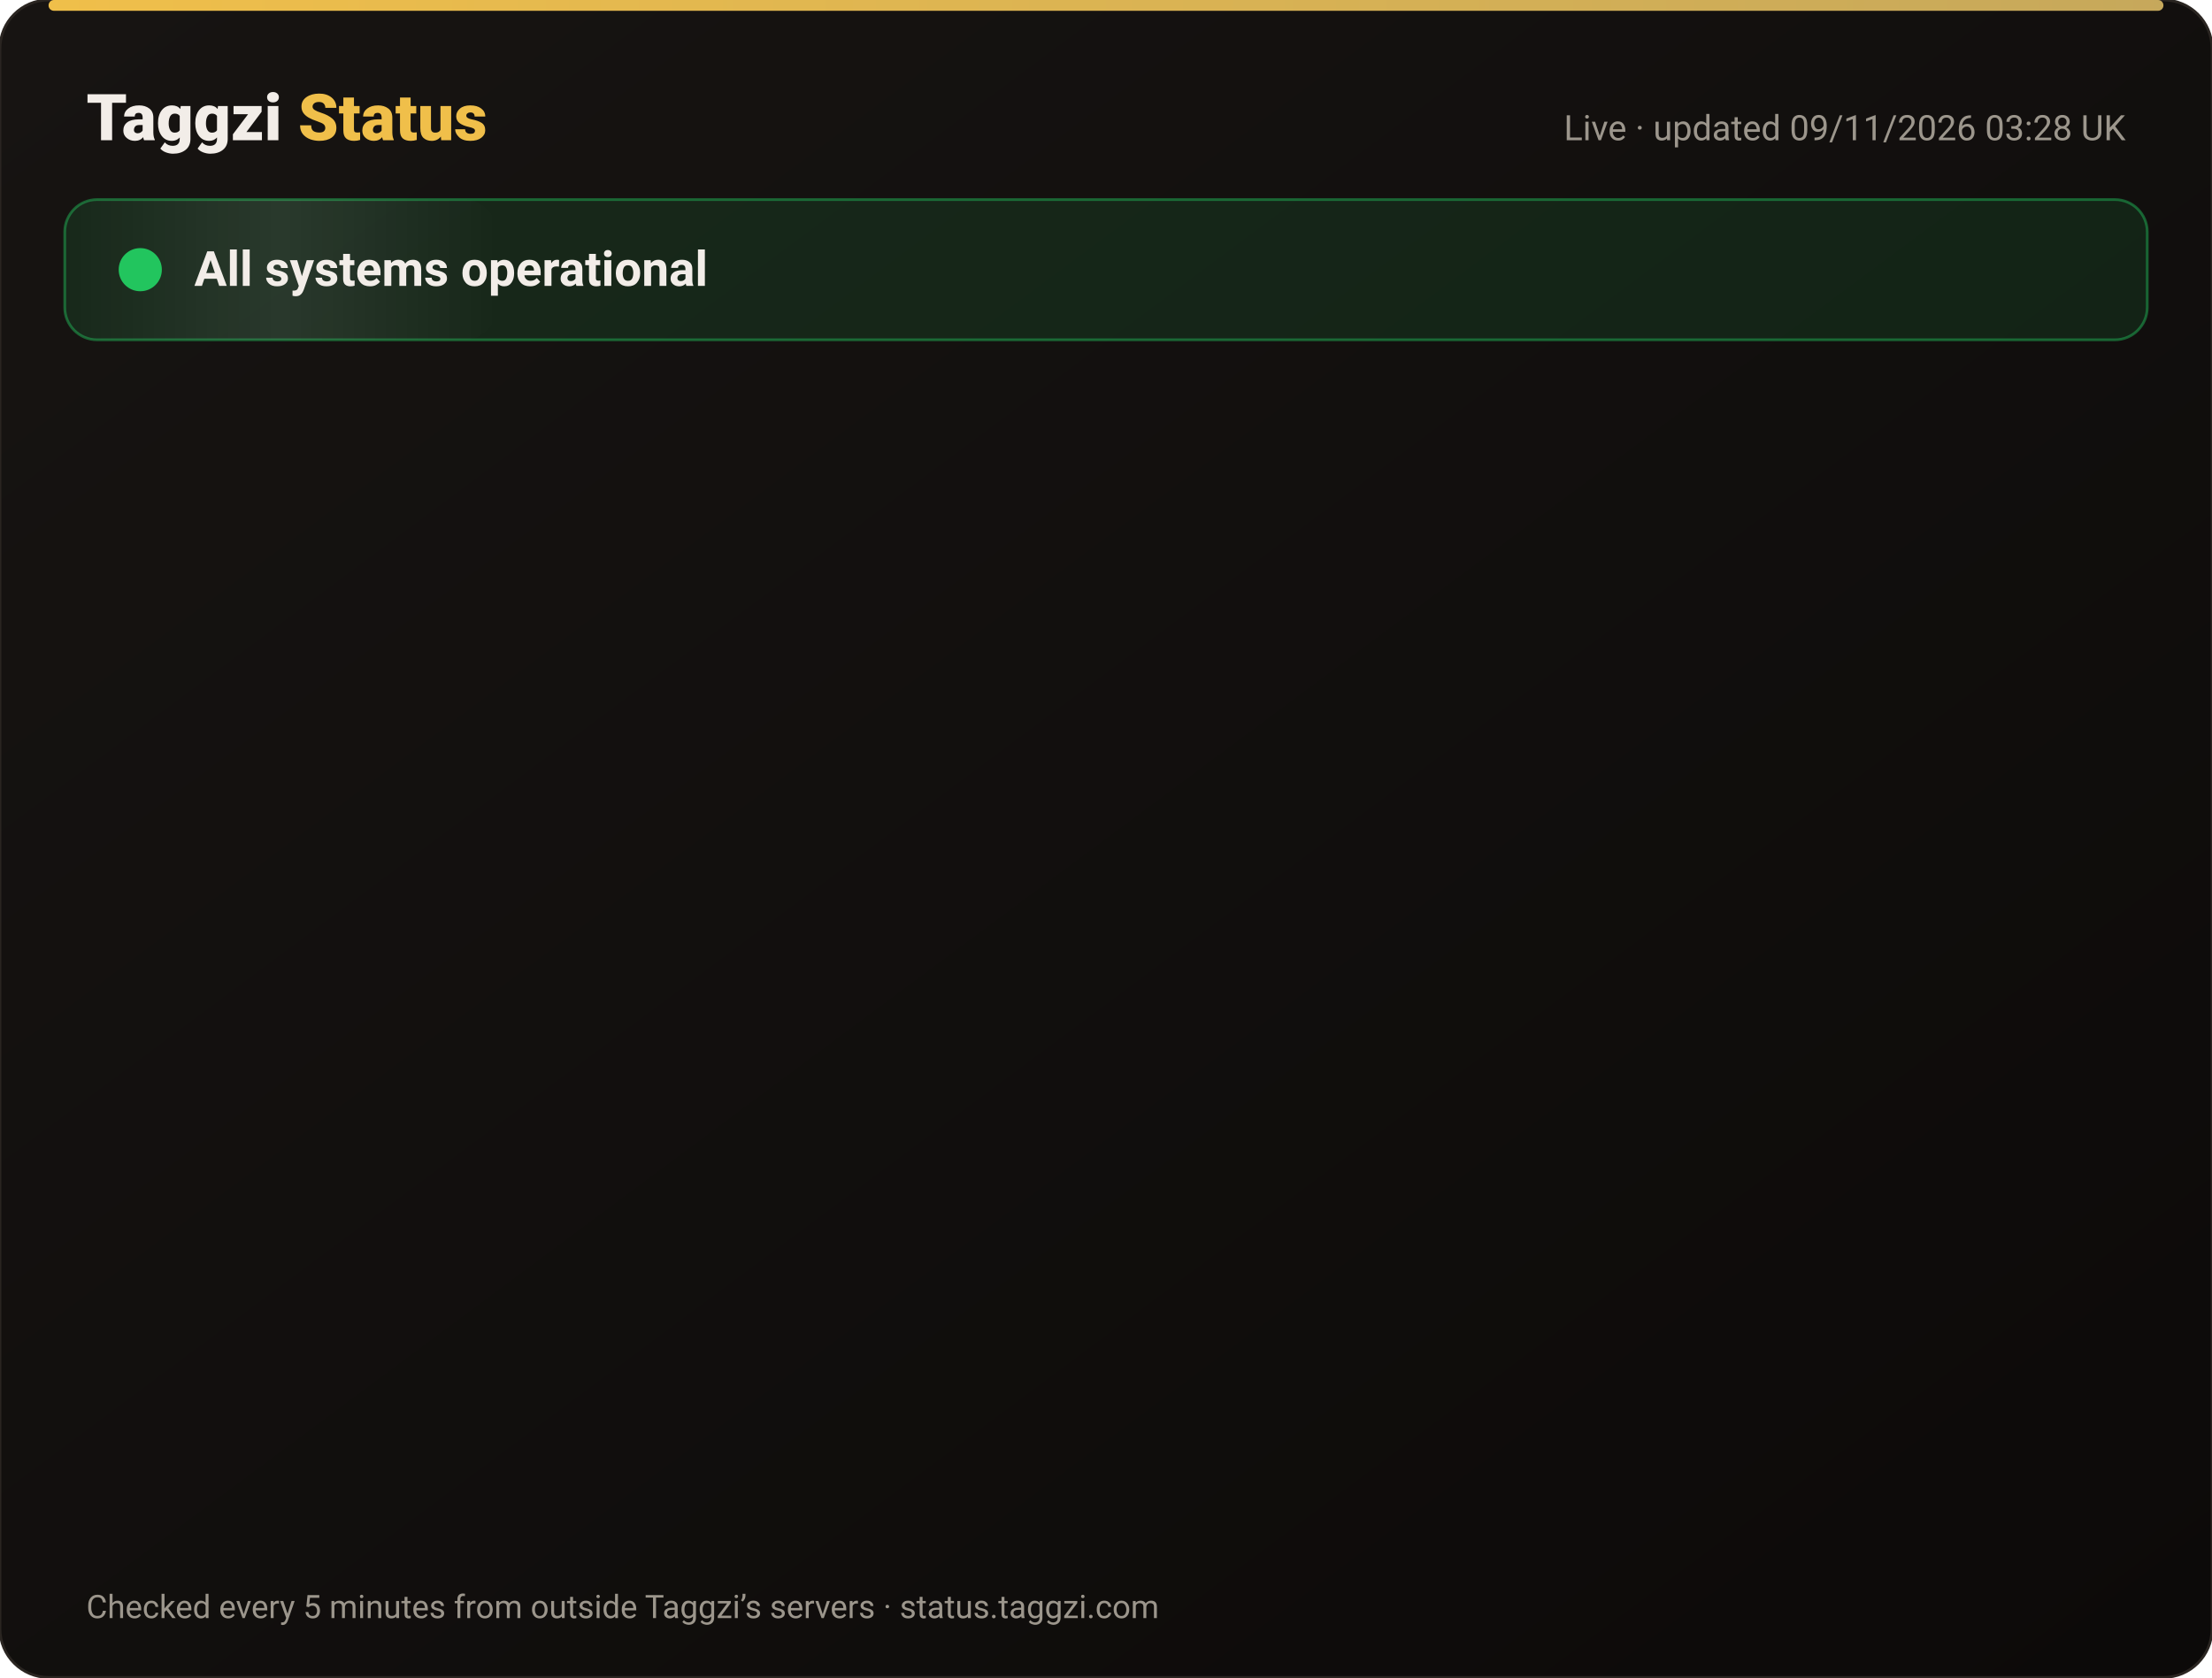
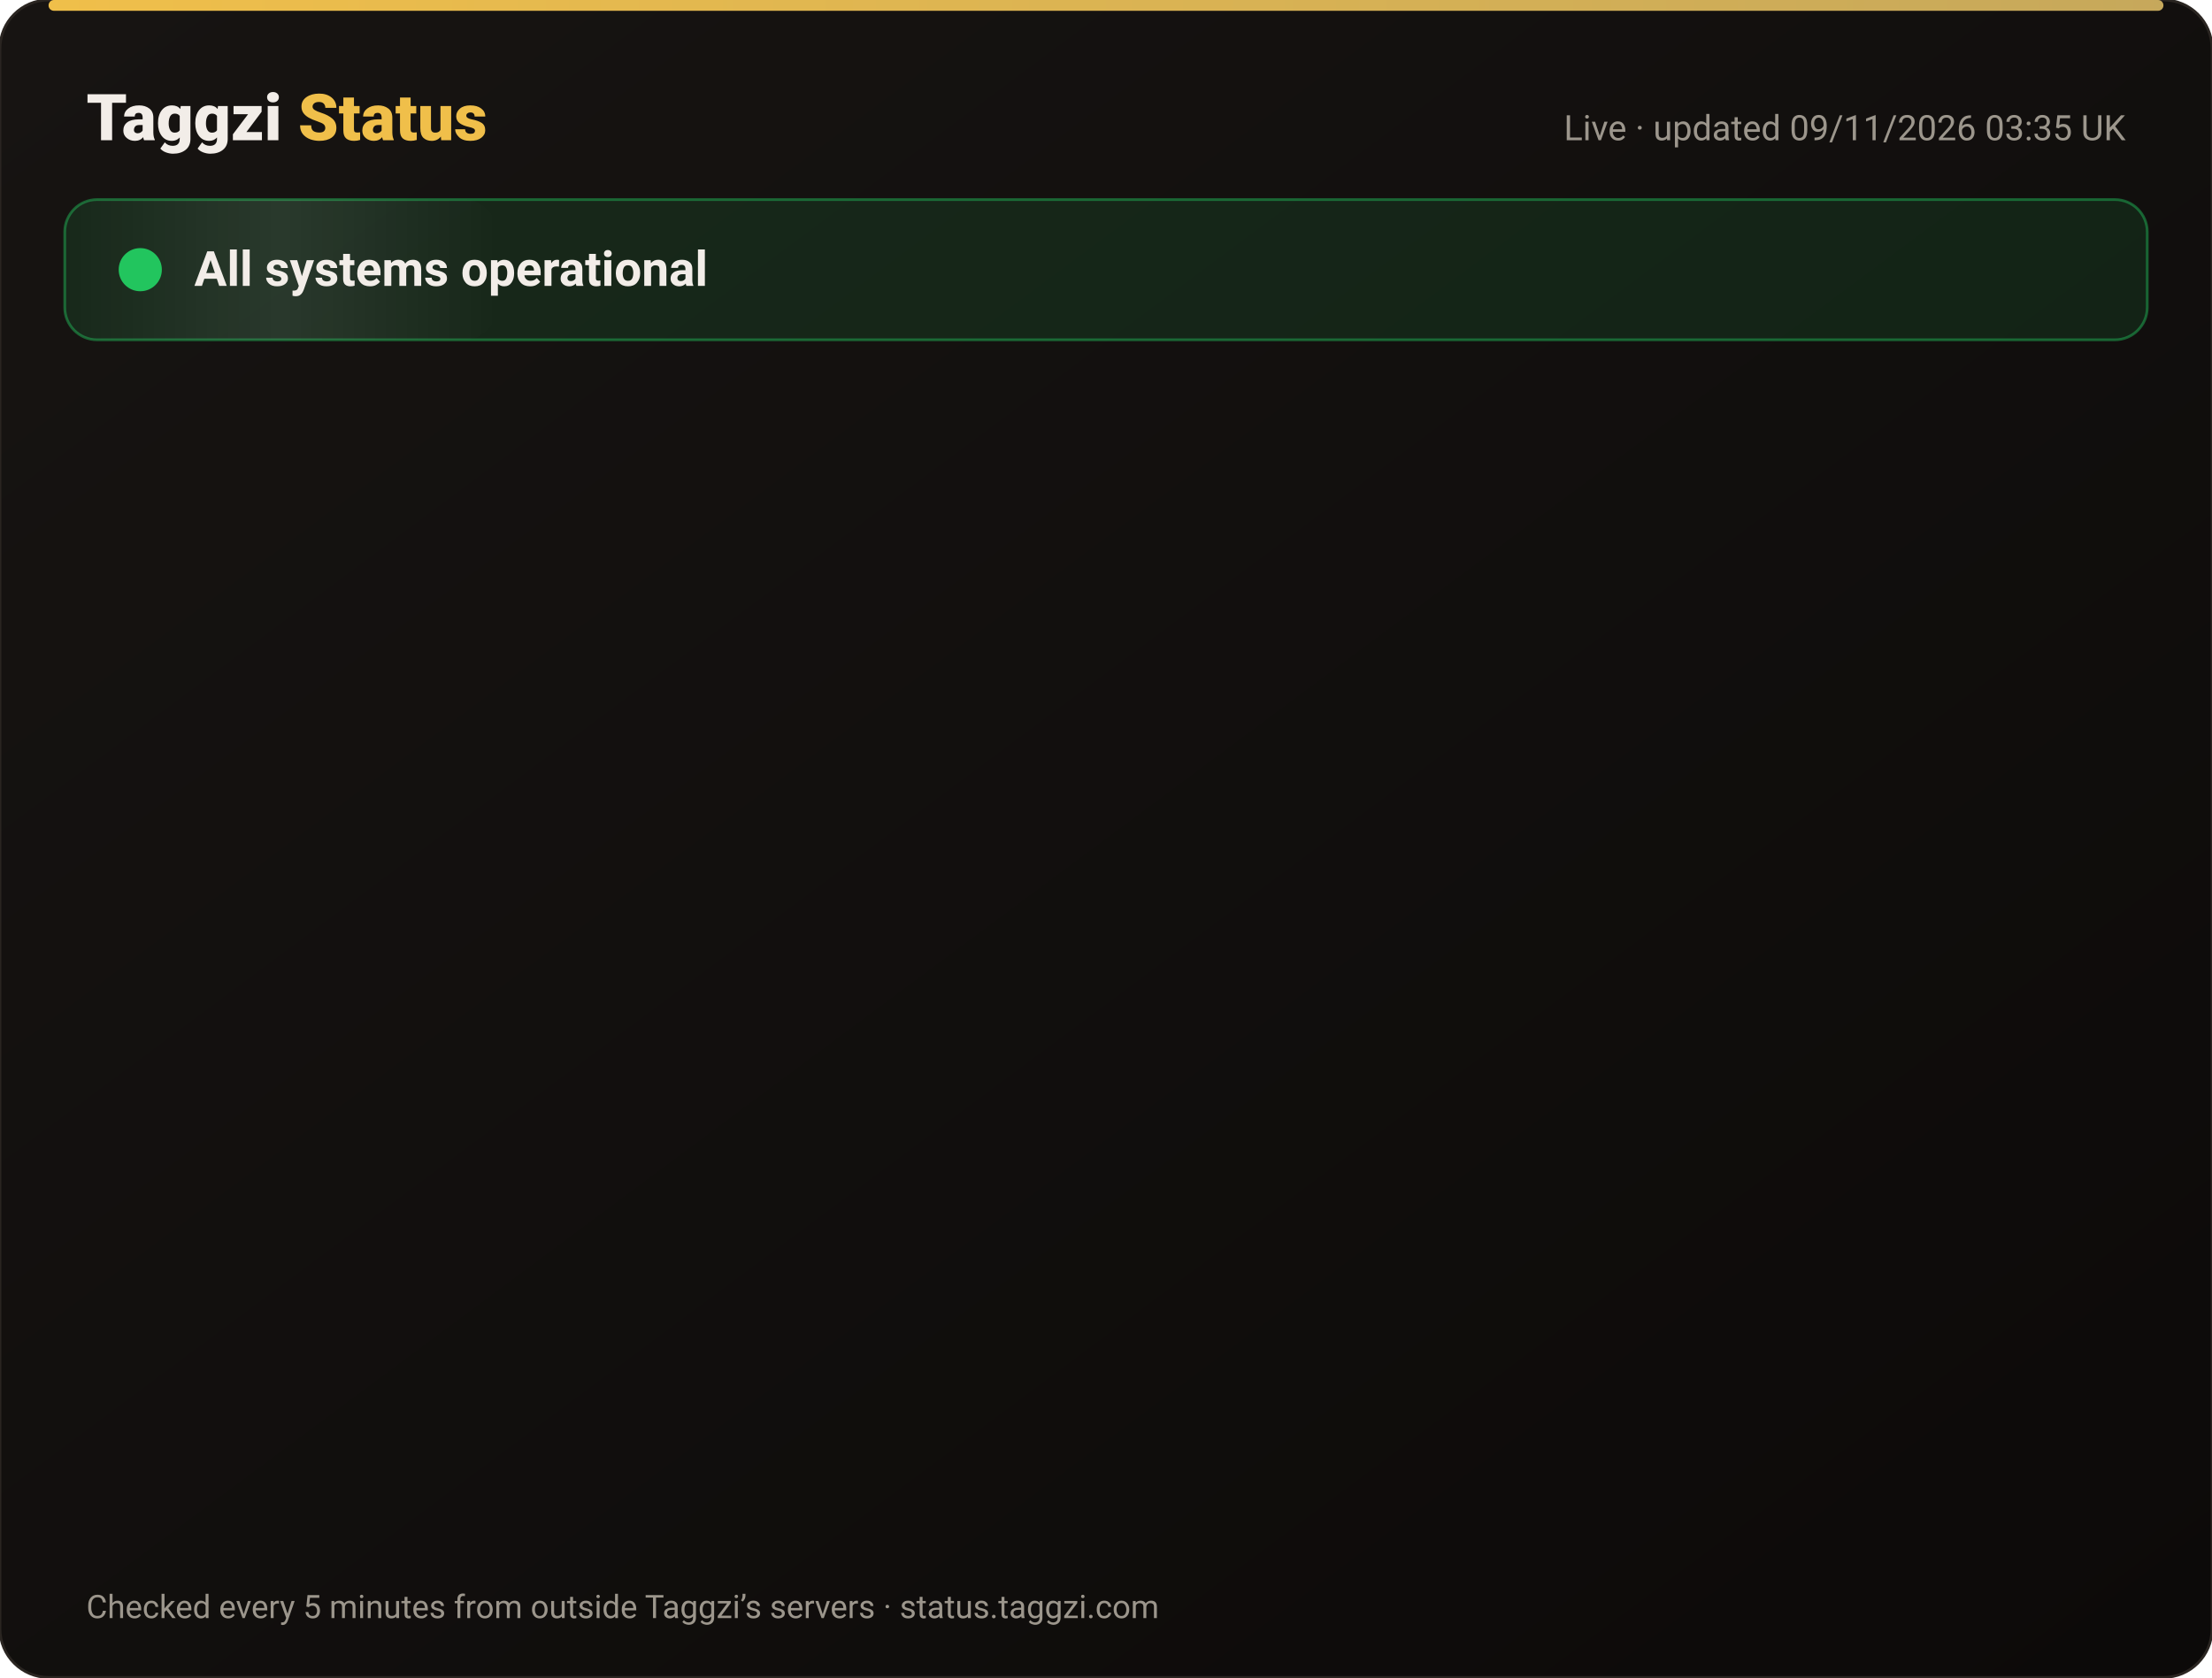
<svg xmlns="http://www.w3.org/2000/svg" width="820" height="622" viewBox="0 0 820 622" font-family="-apple-system,Segoe UI,Roboto,Helvetica,Arial,sans-serif">
  <defs>
    <linearGradient id="bg" x1="0" y1="0" x2="1" y2="1">
      <stop offset="0" stop-color="#171412" />
      <stop offset="1" stop-color="#0C0A09" />
    </linearGradient>
    <linearGradient id="gold" x1="0" x2="1">
      <stop offset="0" stop-color="#F0BF4A" />
      <stop offset="1" stop-color="#c6a85b" />
    </linearGradient>
    <linearGradient id="shine" x1="0" x2="1">
      <stop offset="0" stop-color="#fff" stop-opacity="0" />
      <stop offset=".5" stop-color="#fff" stop-opacity=".08" />
      <stop offset="1" stop-color="#fff" stop-opacity="0" />
    </linearGradient>
  </defs>
  <rect width="820" height="622" rx="18" fill="url(#bg)" stroke="#2a2521" />
  <rect x="18" y="0" width="784" height="4" rx="2" fill="url(#gold)" />
  <text x="32" y="52" font-size="24" font-weight="800" fill="#F2EDE8">Taggzi <tspan fill="#F0BF4A">Status</tspan>
  </text>
-   <text x="788" y="52" font-size="13" fill="#9C968C" text-anchor="end">Live · updated 09/11/2026 03:28 UK</text>
+   <text x="788" y="52" font-size="13" fill="#9C968C" text-anchor="end">Live · updated 09/11/2026 03:35 UK</text>
  <rect x="24" y="74" width="772" height="52" rx="12" fill="#22c55e" fill-opacity=".12" stroke="#22c55e" stroke-opacity=".45" />
  <rect x="24" y="74" width="160" height="52" rx="12" fill="url(#shine)">
    <animate attributeName="x" from="-160" to="820" dur="4s" repeatCount="indefinite" />
  </rect>
  <circle cx="52" cy="100" r="7" fill="#22c55e" />
  <circle cx="52" cy="100" r="7" fill="none" stroke="#22c55e" stroke-width="2">
    <animate attributeName="r" values="7;15;7" dur="2s" repeatCount="indefinite" />
    <animate attributeName="opacity" values=".9;0;.9" dur="2s" repeatCount="indefinite" />
  </circle>
  <text x="72" y="106" font-size="18" font-weight="700" fill="#F2EDE8">All systems operational</text>
  <g opacity="0">
    <animate attributeName="opacity" from="0" to="1" begin="0.00s" dur=".6s" fill="freeze" />
    <line x1="32" y1="188" x2="788" y2="188" stroke="#2a2521" />
    <circle cx="44" cy="166" r="6" fill="#22c55e">
      <animate attributeName="opacity" values="1;.45;1" dur="2.4s" begin="0.00s" repeatCount="indefinite" />
    </circle>
    <text x="62" y="171" font-size="15" font-weight="650" fill="#F2EDE8">Website</text>
    <text x="630" y="171" font-size="13" fill="#9C968C" text-anchor="end">99.97% uptime</text>
    <rect x="648" y="154" width="140" height="24" rx="12" fill="#22c55e" fill-opacity=".14" stroke="#22c55e" stroke-opacity=".5" />
    <text x="718" y="171" font-size="12" font-weight="700" fill="#22c55e" text-anchor="middle">Operational</text>
  </g>
  <g opacity="0">
    <animate attributeName="opacity" from="0" to="1" begin="0.15s" dur=".6s" fill="freeze" />
    <line x1="32" y1="234" x2="788" y2="234" stroke="#2a2521" />
    <circle cx="44" cy="212" r="6" fill="#22c55e">
      <animate attributeName="opacity" values="1;.45;1" dur="2.4s" begin="0.15s" repeatCount="indefinite" />
    </circle>
    <text x="62" y="217" font-size="15" font-weight="650" fill="#F2EDE8">Tag scans</text>
    <text x="630" y="217" font-size="13" fill="#9C968C" text-anchor="end">99.97% uptime</text>
    <rect x="648" y="200" width="140" height="24" rx="12" fill="#22c55e" fill-opacity=".14" stroke="#22c55e" stroke-opacity=".5" />
    <text x="718" y="217" font-size="12" font-weight="700" fill="#22c55e" text-anchor="middle">Operational</text>
  </g>
  <g opacity="0">
    <animate attributeName="opacity" from="0" to="1" begin="0.30s" dur=".6s" fill="freeze" />
    <line x1="32" y1="280" x2="788" y2="280" stroke="#2a2521" />
    <circle cx="44" cy="258" r="6" fill="#22c55e">
      <animate attributeName="opacity" values="1;.45;1" dur="2.4s" begin="0.30s" repeatCount="indefinite" />
    </circle>
    <text x="62" y="263" font-size="15" font-weight="650" fill="#F2EDE8">Manual tag lookup</text>
    <text x="630" y="263" font-size="13" fill="#9C968C" text-anchor="end">99.97% uptime</text>
    <rect x="648" y="246" width="140" height="24" rx="12" fill="#22c55e" fill-opacity=".14" stroke="#22c55e" stroke-opacity=".5" />
    <text x="718" y="263" font-size="12" font-weight="700" fill="#22c55e" text-anchor="middle">Operational</text>
  </g>
  <g opacity="0">
    <animate attributeName="opacity" from="0" to="1" begin="0.45s" dur=".6s" fill="freeze" />
    <line x1="32" y1="326" x2="788" y2="326" stroke="#2a2521" />
    <circle cx="44" cy="304" r="6" fill="#22c55e">
      <animate attributeName="opacity" values="1;.45;1" dur="2.4s" begin="0.45s" repeatCount="indefinite" />
    </circle>
    <text x="62" y="309" font-size="15" font-weight="650" fill="#F2EDE8">App &amp; login</text>
    <text x="630" y="309" font-size="13" fill="#9C968C" text-anchor="end">99.97% uptime</text>
    <rect x="648" y="292" width="140" height="24" rx="12" fill="#22c55e" fill-opacity=".14" stroke="#22c55e" stroke-opacity=".5" />
    <text x="718" y="309" font-size="12" font-weight="700" fill="#22c55e" text-anchor="middle">Operational</text>
  </g>
  <g opacity="0">
    <animate attributeName="opacity" from="0" to="1" begin="0.60s" dur=".6s" fill="freeze" />
    <line x1="32" y1="372" x2="788" y2="372" stroke="#2a2521" />
    <circle cx="44" cy="350" r="6" fill="#22c55e">
      <animate attributeName="opacity" values="1;.45;1" dur="2.4s" begin="0.60s" repeatCount="indefinite" />
    </circle>
    <text x="62" y="355" font-size="15" font-weight="650" fill="#F2EDE8">Community alerts</text>
    <text x="630" y="355" font-size="13" fill="#9C968C" text-anchor="end">99.97% uptime</text>
    <rect x="648" y="338" width="140" height="24" rx="12" fill="#22c55e" fill-opacity=".14" stroke="#22c55e" stroke-opacity=".5" />
    <text x="718" y="355" font-size="12" font-weight="700" fill="#22c55e" text-anchor="middle">Operational</text>
  </g>
  <g opacity="0">
    <animate attributeName="opacity" from="0" to="1" begin="0.75s" dur=".6s" fill="freeze" />
    <line x1="32" y1="418" x2="788" y2="418" stroke="#2a2521" />
    <circle cx="44" cy="396" r="6" fill="#22c55e">
      <animate attributeName="opacity" values="1;.45;1" dur="2.4s" begin="0.75s" repeatCount="indefinite" />
    </circle>
    <text x="62" y="401" font-size="15" font-weight="650" fill="#F2EDE8">Private calling</text>
    <text x="630" y="401" font-size="13" fill="#9C968C" text-anchor="end">99.97% uptime</text>
    <rect x="648" y="384" width="140" height="24" rx="12" fill="#22c55e" fill-opacity=".14" stroke="#22c55e" stroke-opacity=".5" />
    <text x="718" y="401" font-size="12" font-weight="700" fill="#22c55e" text-anchor="middle">Operational</text>
  </g>
  <g opacity="0">
    <animate attributeName="opacity" from="0" to="1" begin="0.90s" dur=".6s" fill="freeze" />
    <line x1="32" y1="464" x2="788" y2="464" stroke="#2a2521" />
    <circle cx="44" cy="442" r="6" fill="#22c55e">
      <animate attributeName="opacity" values="1;.45;1" dur="2.4s" begin="0.90s" repeatCount="indefinite" />
    </circle>
    <text x="62" y="447" font-size="15" font-weight="650" fill="#F2EDE8">Payments</text>
    <text x="630" y="447" font-size="13" fill="#9C968C" text-anchor="end">99.96% uptime</text>
    <rect x="648" y="430" width="140" height="24" rx="12" fill="#22c55e" fill-opacity=".14" stroke="#22c55e" stroke-opacity=".5" />
    <text x="718" y="447" font-size="12" font-weight="700" fill="#22c55e" text-anchor="middle">Operational</text>
  </g>
  <g opacity="0">
    <animate attributeName="opacity" from="0" to="1" begin="1.05s" dur=".6s" fill="freeze" />
    <line x1="32" y1="510" x2="788" y2="510" stroke="#2a2521" />
    <circle cx="44" cy="488" r="6" fill="#22c55e">
      <animate attributeName="opacity" values="1;.45;1" dur="2.4s" begin="1.05s" repeatCount="indefinite" />
    </circle>
    <text x="62" y="493" font-size="15" font-weight="650" fill="#F2EDE8">Email &amp; support</text>
    <text x="630" y="493" font-size="13" fill="#9C968C" text-anchor="end">99.97% uptime</text>
    <rect x="648" y="476" width="140" height="24" rx="12" fill="#22c55e" fill-opacity=".14" stroke="#22c55e" stroke-opacity=".5" />
    <text x="718" y="493" font-size="12" font-weight="700" fill="#22c55e" text-anchor="middle">Operational</text>
  </g>
  <g opacity="0">
    <animate attributeName="opacity" from="0" to="1" begin="1.20s" dur=".6s" fill="freeze" />
    <line x1="32" y1="556" x2="788" y2="556" stroke="#2a2521" />
    <circle cx="44" cy="534" r="6" fill="#22c55e">
      <animate attributeName="opacity" values="1;.45;1" dur="2.4s" begin="1.20s" repeatCount="indefinite" />
    </circle>
    <text x="62" y="539" font-size="15" font-weight="650" fill="#F2EDE8">Secure connection (SSL)</text>
    <text x="630" y="539" font-size="13" fill="#9C968C" text-anchor="end">100.00% uptime</text>
    <rect x="648" y="522" width="140" height="24" rx="12" fill="#22c55e" fill-opacity=".14" stroke="#22c55e" stroke-opacity=".5" />
    <text x="718" y="539" font-size="12" font-weight="700" fill="#22c55e" text-anchor="middle">Operational</text>
  </g>
  <text x="32" y="600" font-size="12" fill="#9C968C">Checked every 5 minutes from outside Taggzi’s servers · status.taggzi.com</text>
</svg>
